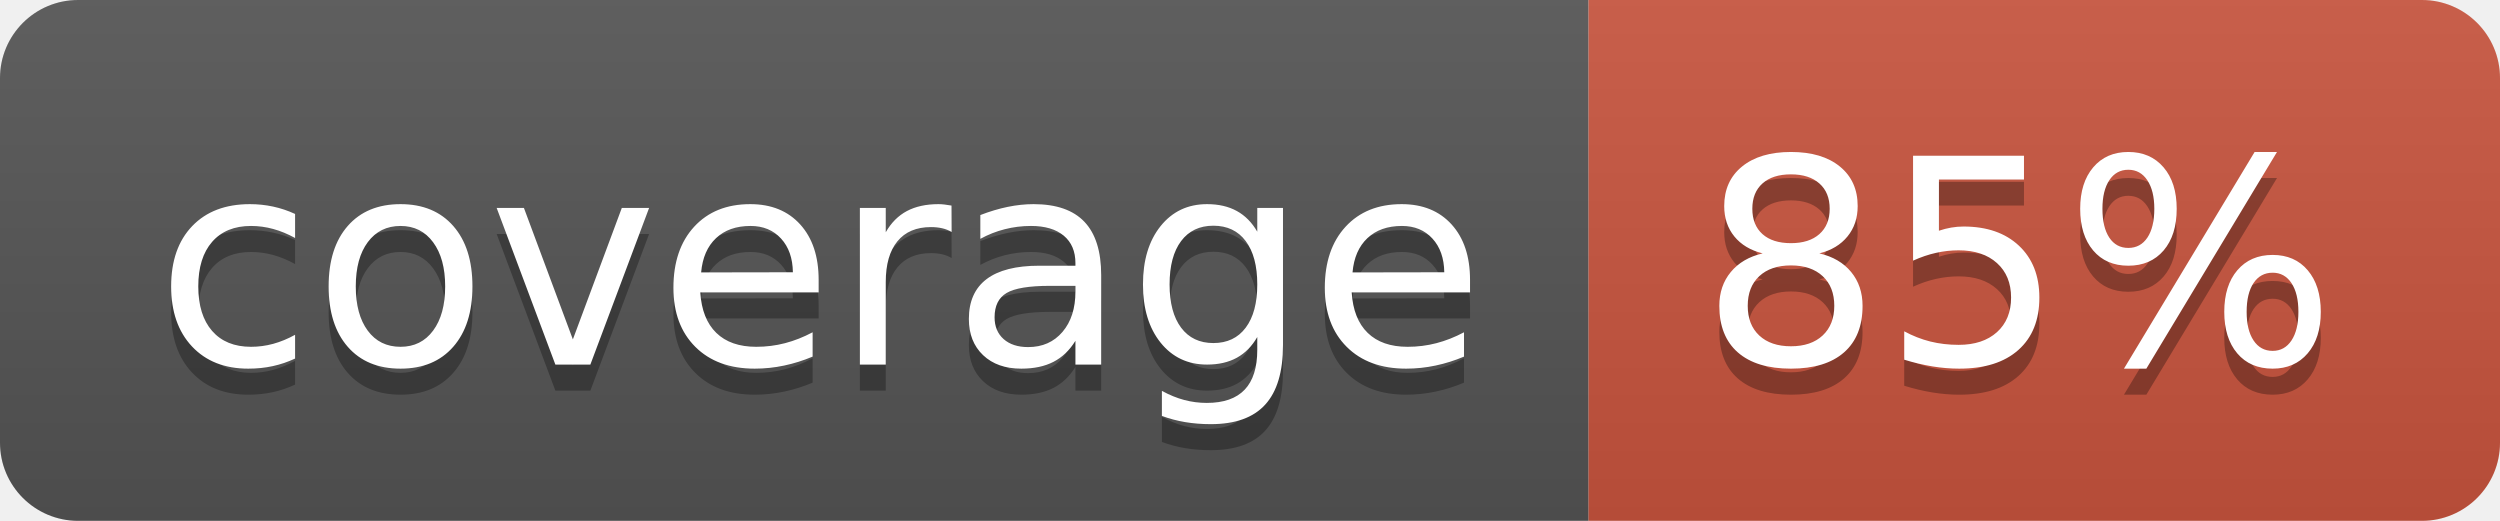
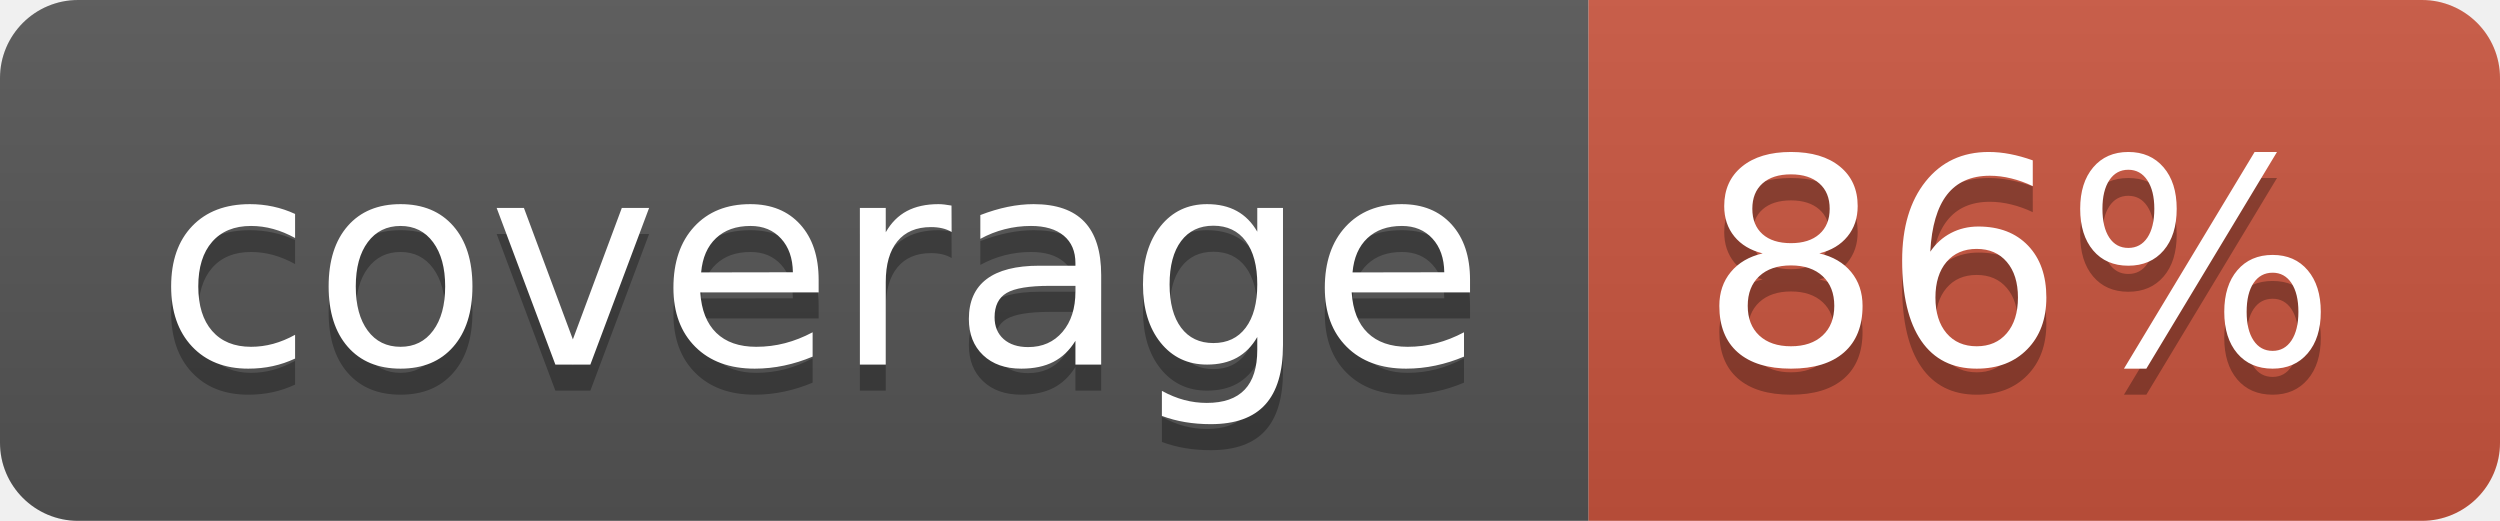
<svg xmlns="http://www.w3.org/2000/svg" width="96" height="20">
  <linearGradient id="b" x2="0" y2="100%">
    <stop offset="0" stop-color="#bbb" stop-opacity=".1" />
    <stop offset="1" stop-opacity=".1" />
  </linearGradient>
  <clipPath id="a">
    <rect width="96" height="20" rx="3" fill="#fff" />
  </clipPath>
  <g clip-path="url(#a)">
    <path fill="#555" d="M0 0h61v20H0z" />
    <path fill="#CA553E" d="M61 0h35v20H61z" />
    <path fill="url(#b)" d="M0 0h96v20H0z" />
  </g>
  <g fill="#fff" text-anchor="middle" font-family="DejaVu Sans,Verdana,Geneva,sans-serif" font-size="110">
    <text x="315" y="150" fill="#010101" fill-opacity=".3" transform="scale(.1)" textLength="510">coverage</text>
    <text x="315" y="140" transform="scale(.1)" textLength="510">coverage</text>
-     <text x="775" y="150" fill="#010101" fill-opacity=".3" transform="scale(.1)" textLength="250">85%</text>
-     <text x="775" y="140" transform="scale(.1)" textLength="250">85%</text>
+     <text x="775" y="150" fill="#010101" fill-opacity=".3" transform="scale(.1)" textLength="250">86%</text>
+     <text x="775" y="140" transform="scale(.1)" textLength="250">86%</text>
  </g>
</svg>
